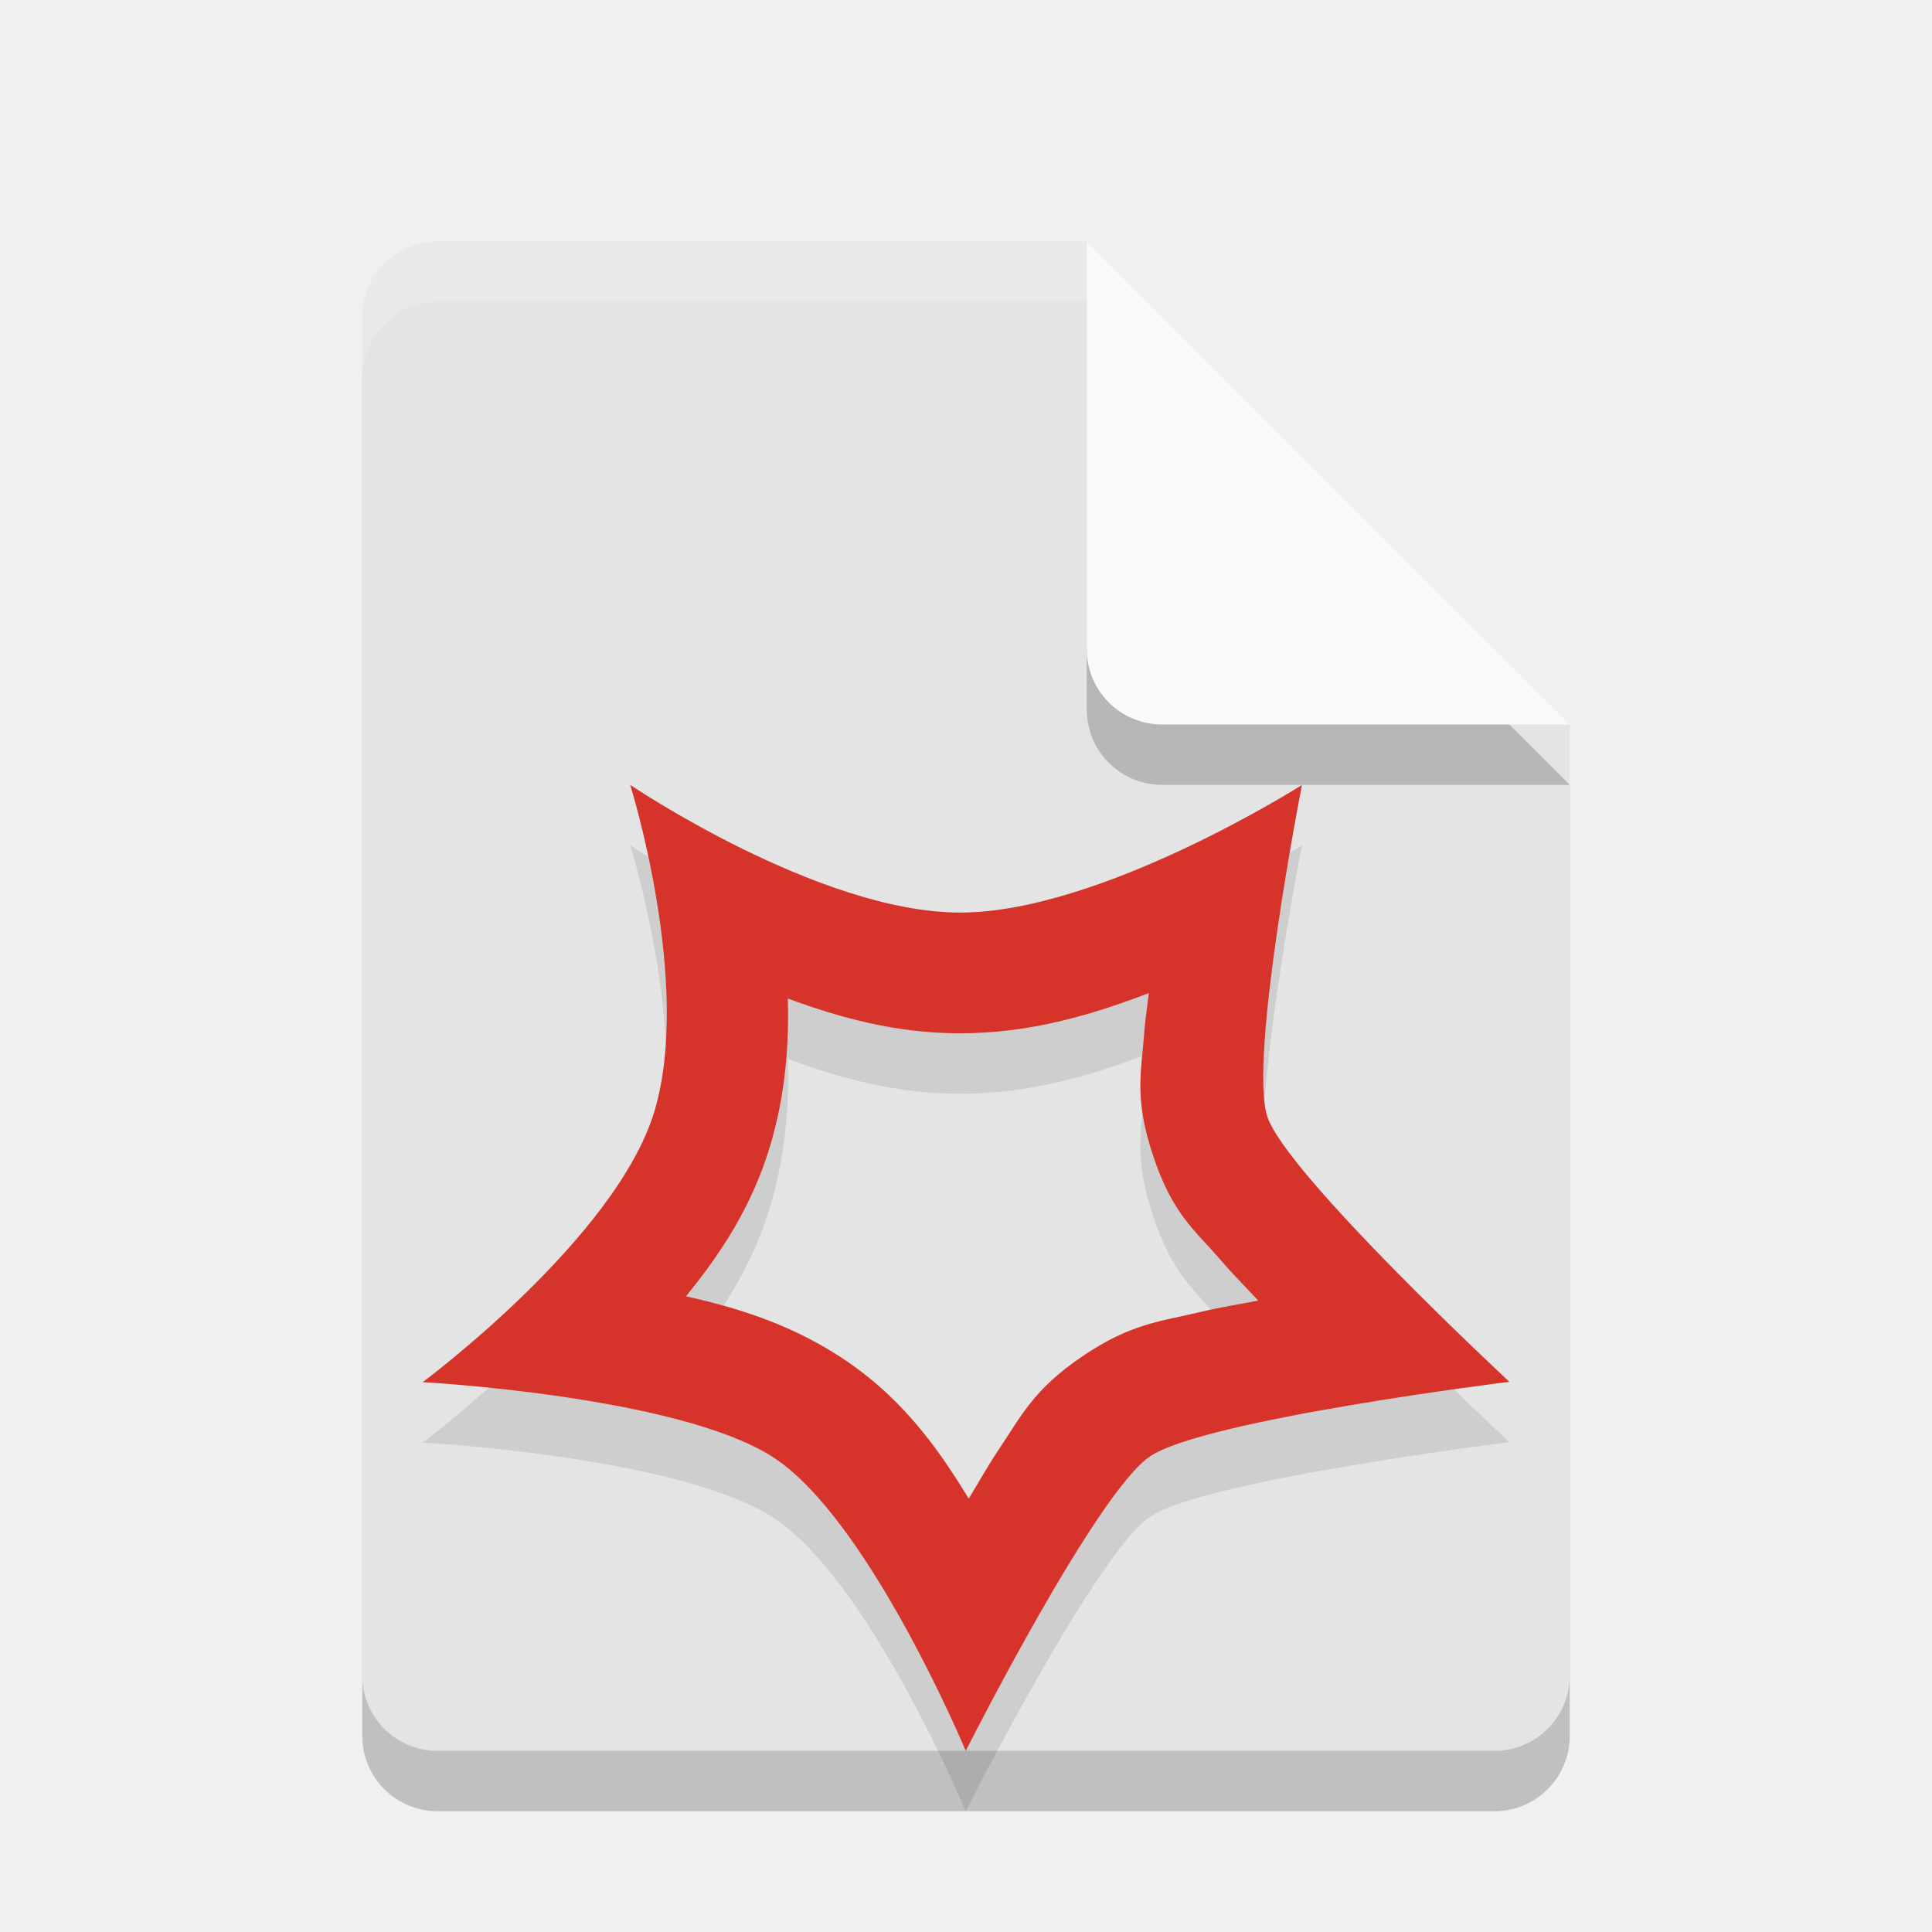
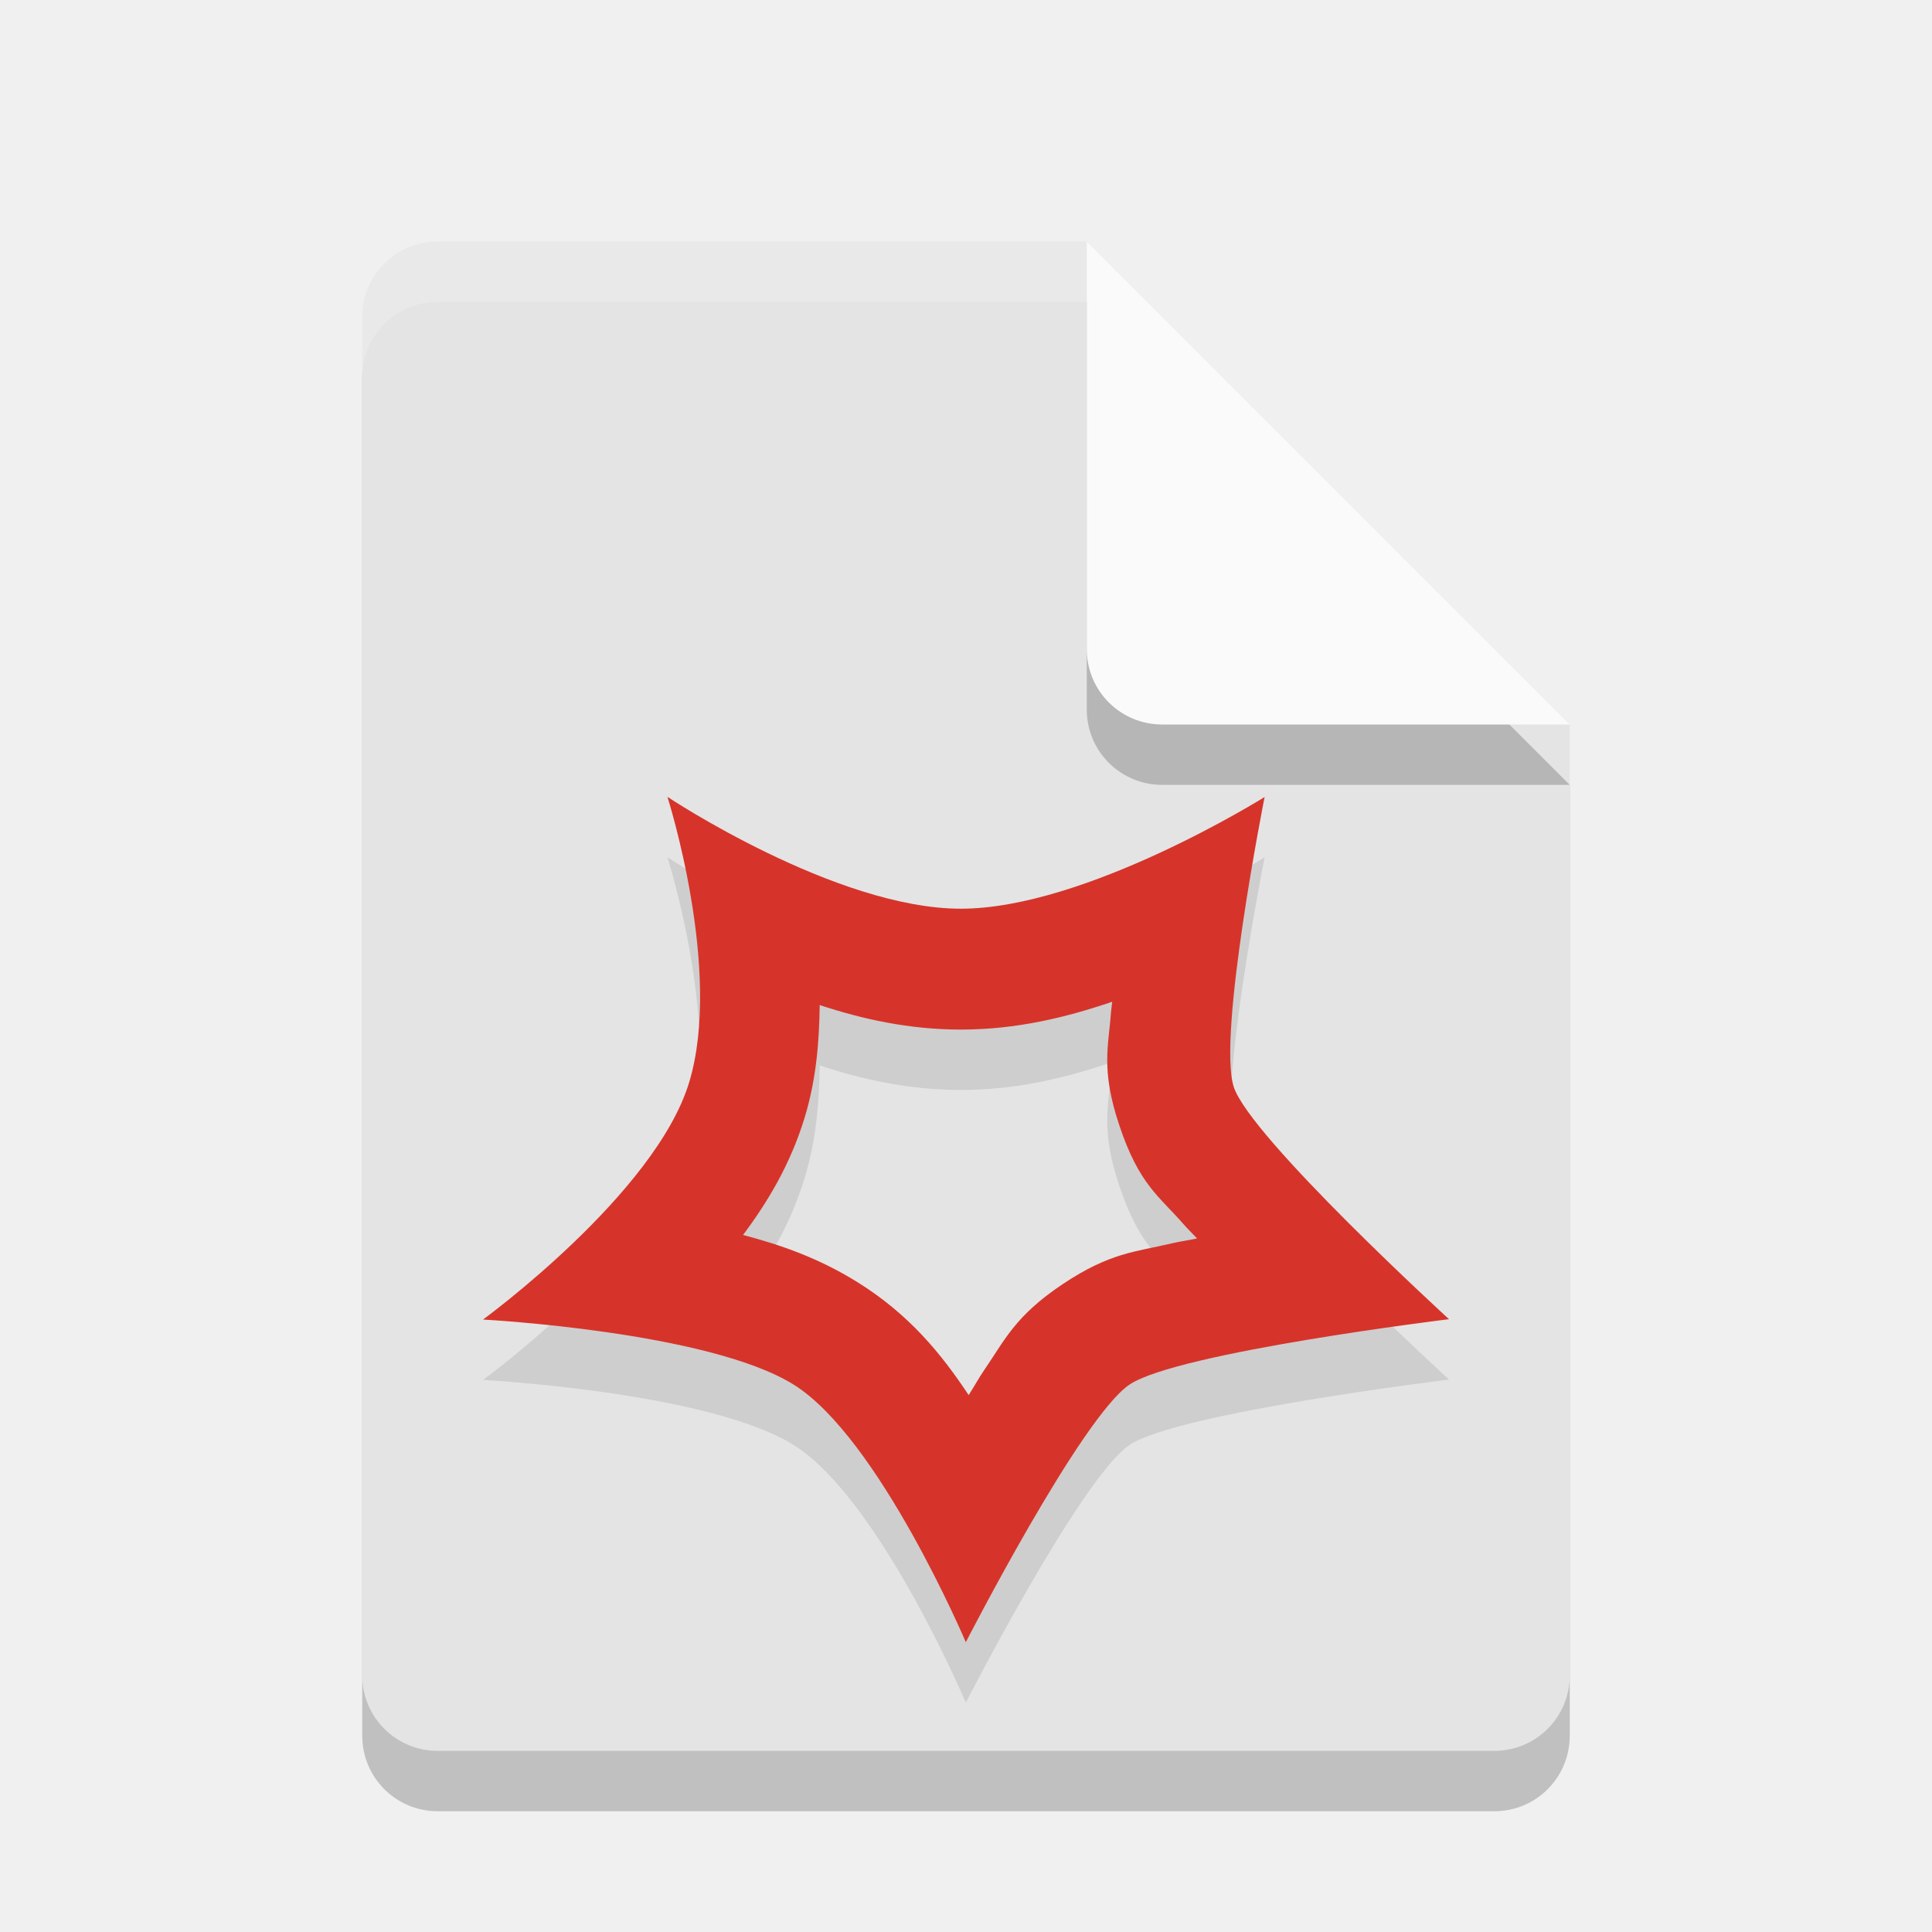
<svg xmlns="http://www.w3.org/2000/svg" width="32" height="32" version="1.1">
  <path style="opacity:0.2" d="M 7.25,5 C 6.558,5 6,5.558 6,6.25 V 28.75 C 6,29.442 6.558,30 7.25,30 H 24.75 C 25.442,30 26,29.442 26,28.75 V 13 L 18,5 Z" />
  <path style="fill:#e4e4e4" d="M 7.25,4 C 6.558,4 6,4.558 6,5.25 V 27.75 C 6,28.442 6.558,29 7.25,29 H 24.75 C 25.442,29 26,28.442 26,27.75 V 12 L 18,4 Z" />
  <path style="opacity:0.2" d="M 26,13 18,5 V 11.75 C 18,12.443 18.558,13 19.25,13 Z" />
  <path style="fill:#fafafa" d="M 26,12 18,4 V 10.75 C 18,11.443 18.558,12 19.25,12 Z" />
  <path style="opacity:0.2;fill:#ffffff" d="M 7.25 4 C 6.558 4 6 4.558 6 5.25 L 6 6.25 C 6 5.558 6.558 5 7.25 5 L 18 5 L 18 4 L 7.25 4 z" />
-   <path d="m 10.438,14 c 0,0 1.034,3.293 0.402,5.404 C 10.208,21.515 7,23.893 7,23.893 c 0,0 4.193,0.226 5.785,1.23 C 14.377,26.128 15.996,30 15.996,30 c 0,0 2.151,-4.266 3.051,-4.877 C 19.946,24.512 25,23.887 25,23.887 c 0,0 -3.696,-3.436 -4.01,-4.395 -0.314,-0.958 0.574,-5.49 0.574,-5.49 0,0 -3.326,2.113 -5.662,2.113 C 13.566,16.115 10.438,14 10.438,14 Z m 8.59,3.449 c -0.022,0.215 -0.06,0.435 -0.074,0.643 -0.045,0.644 -0.174,1.075 0.137,2.023 0.33,1.006 0.696,1.25 1.139,1.768 0.185,0.217 0.407,0.437 0.611,0.658 -0.32,0.064 -0.651,0.115 -0.951,0.188 -0.676,0.163 -1.153,0.188 -1.967,0.74 -0.814,0.553 -1.012,0.998 -1.389,1.555 -0.169,0.25 -0.324,0.53 -0.488,0.799 -0.527,-0.867 -1.145,-1.729 -2.193,-2.391 -0.816,-0.515 -1.657,-0.777 -2.49,-0.961 0.571,-0.698 1.093,-1.486 1.395,-2.492 0.253,-0.847 0.314,-1.667 0.293,-2.439 0.864,0.319 1.796,0.576 2.854,0.576 1.161,0 2.18,-0.305 3.125,-0.666 z" style="opacity:0.1;fill-rule:evenodd" />
-   <path style="fill:#d6342a;fill-rule:evenodd" d="M 10.438 13 C 10.438 13 11.472 16.293 10.84 18.404 C 10.208 20.515 7 22.893 7 22.893 C 7 22.893 11.193 23.118 12.785 24.123 C 14.377 25.128 15.996 29 15.996 29 C 15.996 29 18.147 24.734 19.047 24.123 C 19.946 23.512 25 22.887 25 22.887 C 25 22.887 21.304 19.451 20.99 18.492 C 20.676 17.534 21.564 13.002 21.564 13.002 C 21.564 13.002 18.238 15.115 15.902 15.115 C 13.566 15.115 10.438 13 10.438 13 z M 19.027 16.449 C 19.005 16.664 18.968 16.884 18.953 17.092 C 18.908 17.736 18.779 18.167 19.09 19.115 C 19.42 20.122 19.786 20.365 20.229 20.883 C 20.414 21.1 20.635 21.32 20.84 21.541 C 20.52 21.605 20.189 21.656 19.889 21.729 C 19.213 21.891 18.736 21.916 17.922 22.469 C 17.108 23.021 16.909 23.466 16.533 24.023 C 16.364 24.274 16.209 24.554 16.045 24.822 C 15.518 23.955 14.9 23.094 13.852 22.432 C 13.036 21.917 12.194 21.655 11.361 21.471 C 11.932 20.773 12.455 19.985 12.756 18.979 C 13.009 18.132 13.07 17.312 13.049 16.539 C 13.913 16.858 14.845 17.115 15.902 17.115 C 17.063 17.115 18.082 16.81 19.027 16.449 z" />
+   <path d="m 11.055,14.2 c 0,0 0.921,2.881 0.359,4.729 C 10.853,20.776 8,22.856 8,22.856 c 0,0 3.727,0.197 5.143,1.076 1.415,0.879 2.854,4.268 2.854,4.268 0,0 1.913,-3.733 2.713,-4.268 C 19.508,23.398 24,22.85 24,22.85 c 0,0 -3.285,-3.005 -3.564,-3.844 -0.279,-0.839 0.51,-4.805 0.51,-4.805 0,0 -2.955,1.85 -5.031,1.85 -2.076,0 -4.859,-1.852 -4.859,-1.852 z m 7.367,3.391 c -0.005,0.056 -0.016,0.114 -0.02,0.17 -0.041,0.576 -0.172,0.951 0.137,1.877 0.328,0.985 0.661,1.175 1.061,1.635 0.069,0.08 0.154,0.16 0.227,0.24 -0.136,0.029 -0.283,0.049 -0.414,0.08 -0.608,0.144 -1.026,0.151 -1.814,0.678 -0.788,0.527 -0.958,0.927 -1.299,1.424 -0.089,0.13 -0.168,0.276 -0.256,0.412 -0.447,-0.675 -0.983,-1.337 -1.846,-1.873 -0.63,-0.392 -1.266,-0.616 -1.891,-0.779 0.411,-0.55 0.785,-1.172 1.02,-1.943 0.198,-0.652 0.241,-1.27 0.25,-1.865 0.707,0.233 1.481,0.406 2.338,0.406 0.924,0 1.746,-0.202 2.508,-0.461 z" style="opacity:0.1;fill-rule:evenodd" />
+   <path style="fill:#d6342a;fill-rule:evenodd" d="m 11.055,13.2 c 0,0 0.921,2.881 0.359,4.729 C 10.853,19.776 8,21.856 8,21.856 c 0,0 3.727,0.197 5.143,1.076 1.415,0.879 2.854,4.268 2.854,4.268 0,0 1.913,-3.733 2.713,-4.268 C 19.508,22.398 24,21.85 24,21.85 c 0,0 -3.285,-3.005 -3.564,-3.844 -0.279,-0.839 0.51,-4.805 0.51,-4.805 0,0 -2.955,1.85 -5.031,1.85 -2.076,0 -4.859,-1.852 -4.859,-1.852 z m 7.367,3.391 c -0.005,0.056 -0.016,0.114 -0.02,0.17 -0.041,0.576 -0.172,0.951 0.137,1.877 0.328,0.985 0.661,1.175 1.061,1.635 0.069,0.08 0.154,0.16 0.227,0.24 -0.136,0.029 -0.283,0.049 -0.414,0.08 -0.608,0.144 -1.026,0.151 -1.814,0.678 -0.788,0.527 -0.958,0.927 -1.299,1.424 -0.089,0.13 -0.168,0.276 -0.256,0.412 -0.447,-0.675 -0.983,-1.337 -1.846,-1.873 -0.63,-0.392 -1.266,-0.616 -1.891,-0.779 0.411,-0.55 0.785,-1.172 1.02,-1.943 0.198,-0.652 0.241,-1.27 0.25,-1.865 0.707,0.233 1.481,0.406 2.338,0.406 0.924,0 1.746,-0.202 2.508,-0.461 z" />
</svg>
